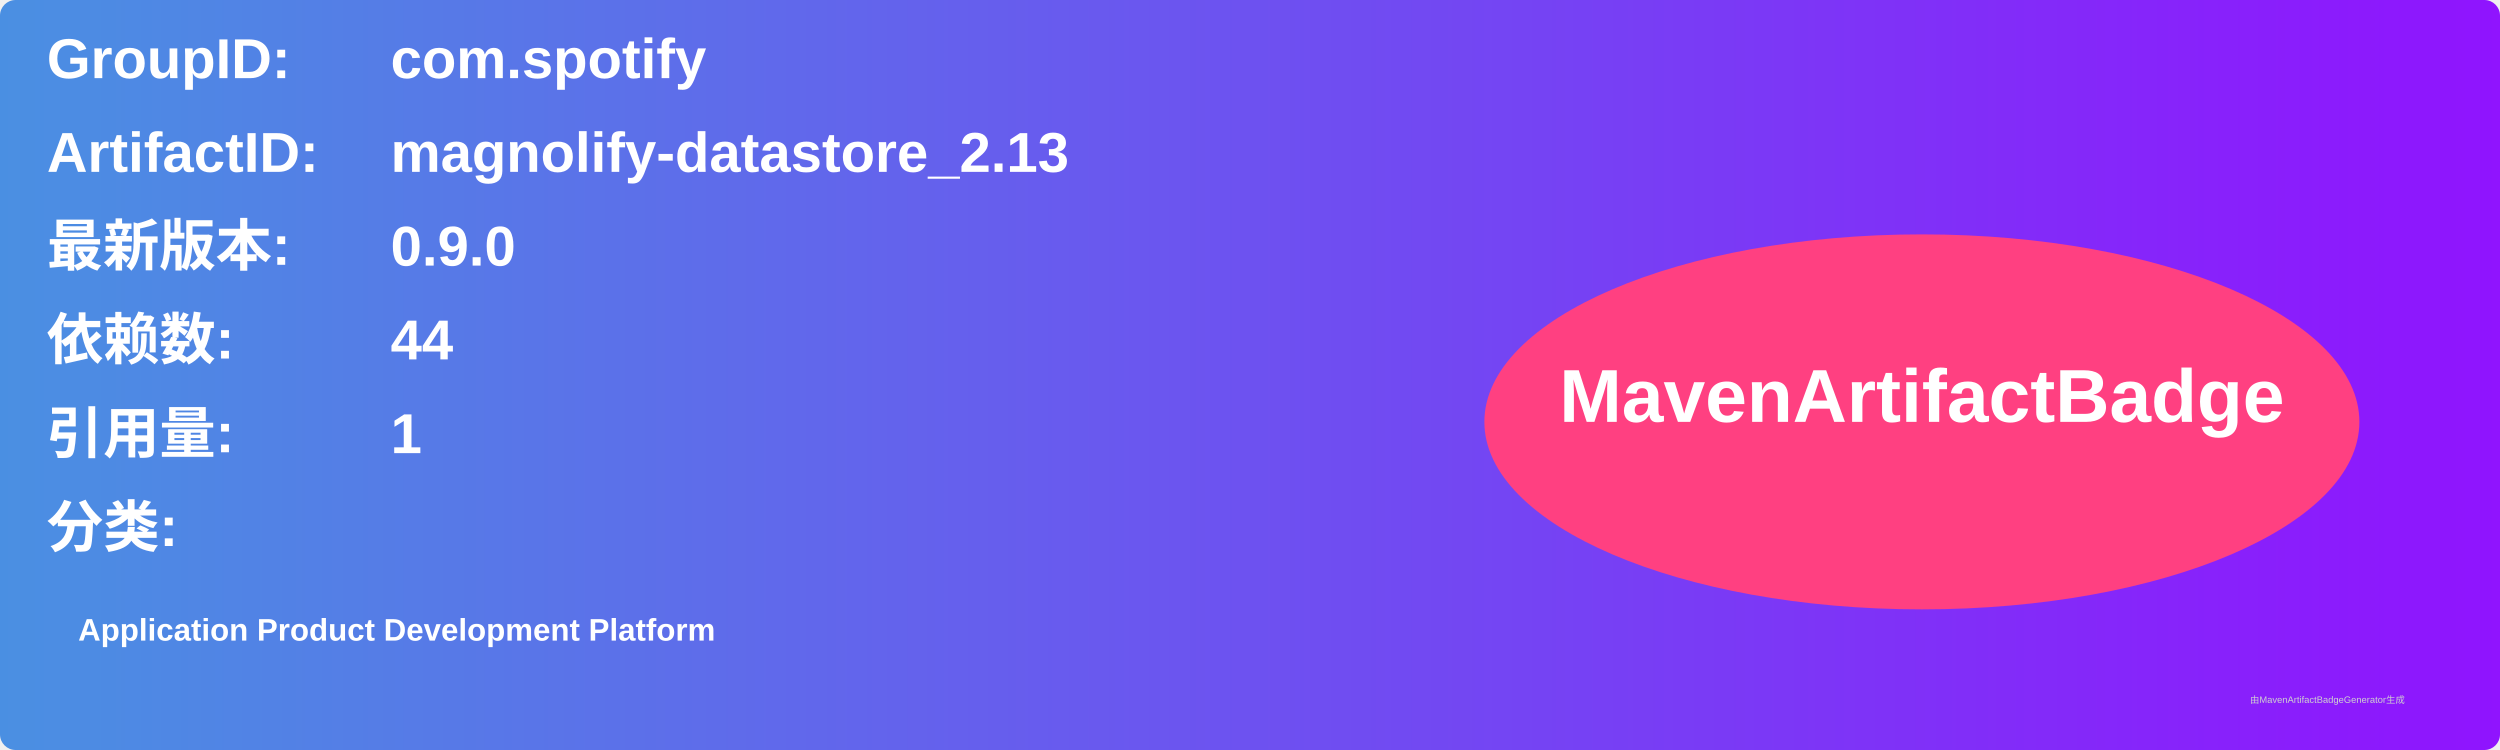
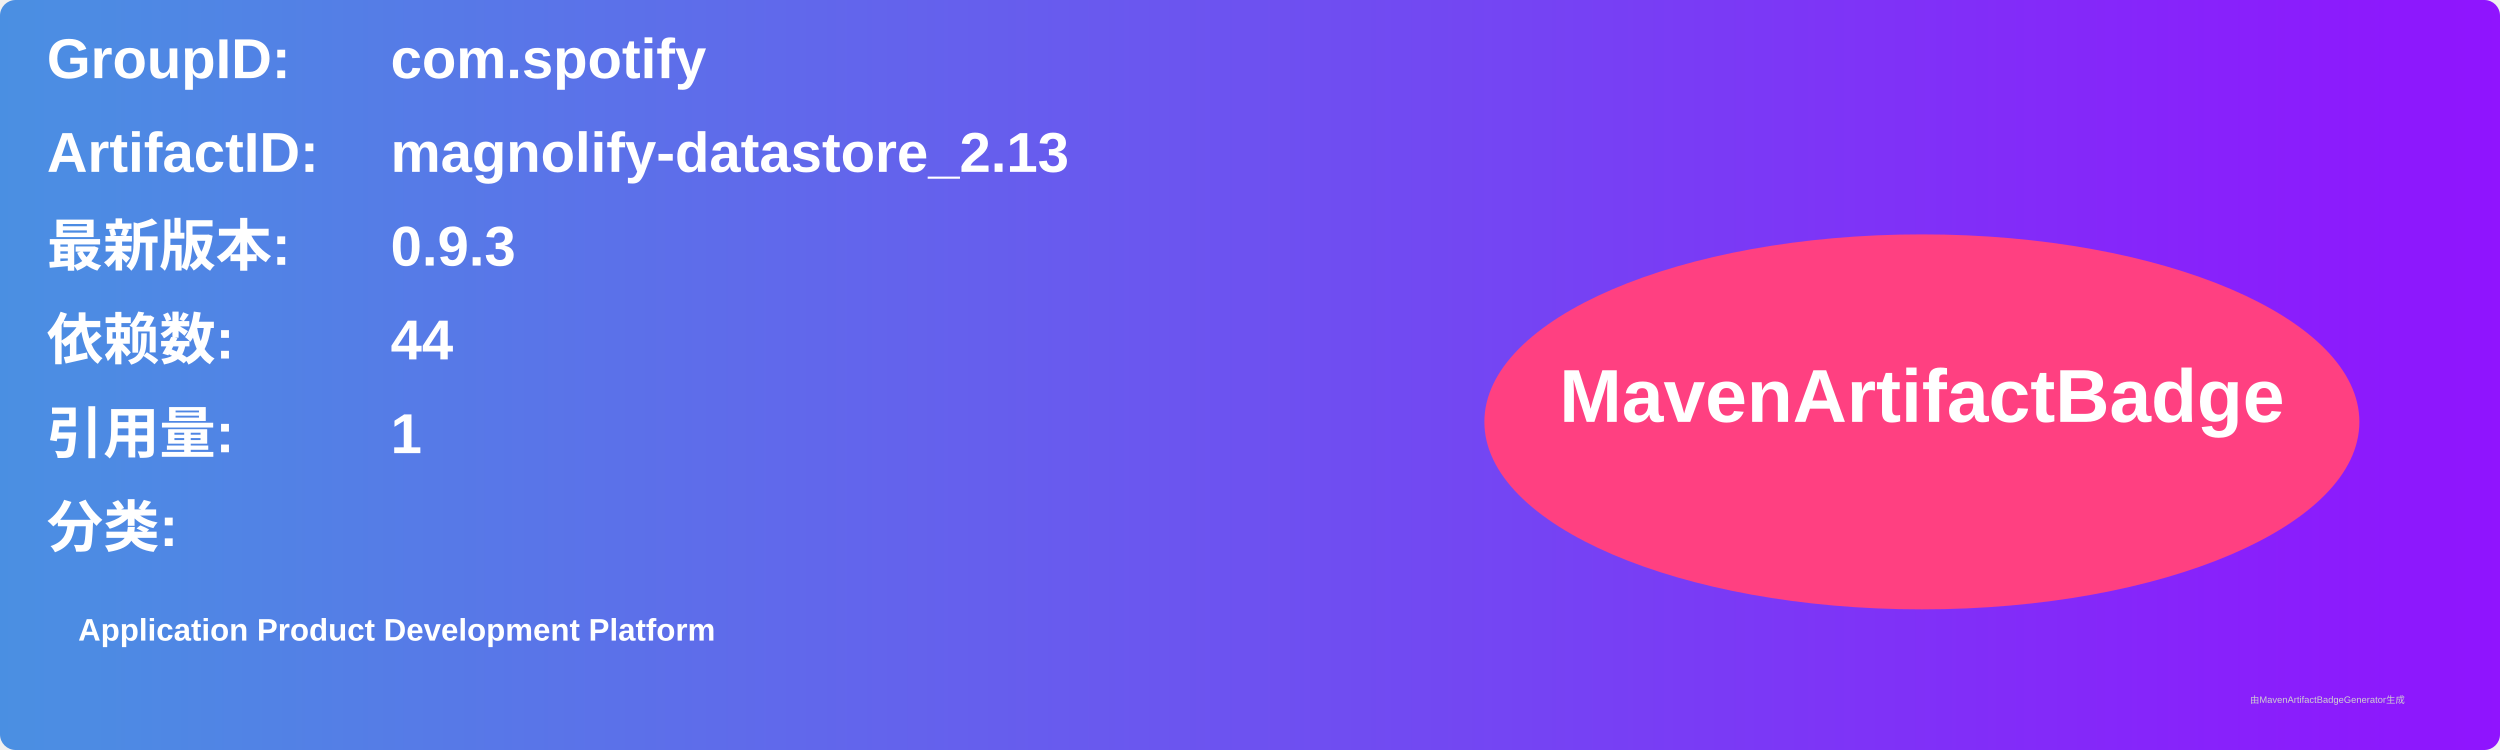
<svg xmlns="http://www.w3.org/2000/svg" width="800" height="240" viewBox="0 0 800 240">
  <linearGradient id="grad" x1="0%" y1="0%" x2="100%" y2="0%">
    <stop offset="0%" stop-color="#4a90e2" />
    <stop offset="100%" stop-color="#9013fe" />
  </linearGradient>
  <rect width="100%" height="100%" rx="5" ry="5" fill="url(#grad)" />
  <g transform="translate(15, 15)">
    <text x="0" y="10" font-family="Arial" font-size="18" fill="white" font-weight="bold" width="260">GroupID:</text>
    <text x="110" y="10" font-family="Arial" font-size="18" fill="white" font-weight="bold" width="460">com.spotify</text>
    <text x="0" y="40" font-family="Arial" font-size="18" fill="white" font-weight="bold" width="260">ArtifactID:</text>
    <text x="110" y="40" font-family="Arial" font-size="18" fill="white" font-weight="bold" width="460">magnolify-datastore_2.13</text>
    <text x="0" y="70" font-family="Arial" font-size="18" fill="white" font-weight="bold">最新版本:</text>
    <text x="110" y="70" font-family="Arial" font-size="18" fill="white" font-weight="bold">
-       <tspan font-weight="bold">0.9.0</tspan>
+       <tspan font-weight="bold">0.9.3</tspan>
    </text>
    <text x="0" y="100" font-family="Arial" font-size="18" fill="white" font-weight="bold">依赖数: </text>
    <text x="110" y="100" font-family="Arial" font-size="18" fill="white">
      <tspan font-weight="bold">44</tspan>
    </text>
    <text x="0" y="130" font-family="Arial" font-size="18" fill="white" font-weight="bold">引用量: </text>
    <text x="110" y="130" font-family="Arial" font-size="18" fill="white">
      <tspan font-weight="bold">1</tspan>
    </text>
    <text x="0" y="160" font-family="Arial" font-size="18" fill="white" font-weight="bold">分类:</text>
    <text x="10" y="190" font-family="Arial" font-size="10" fill="white">
      <tspan font-weight="bold">Application Product Development Platform</tspan>
    </text>
    <ellipse cx="600" cy="120" rx="140" ry="60" fill="#ff4081" />
    <text x="600" y="120" text-anchor="middle" font-family="Arial" font-size="24" fill="white" font-weight="bold">MavenArtifactBadge</text>
  </g>
  <text x="720" y="225" font-family="Arial" font-size="3" fill="#d0d0d0">由MavenArtifactBadgeGenerator生成</text>
</svg>
